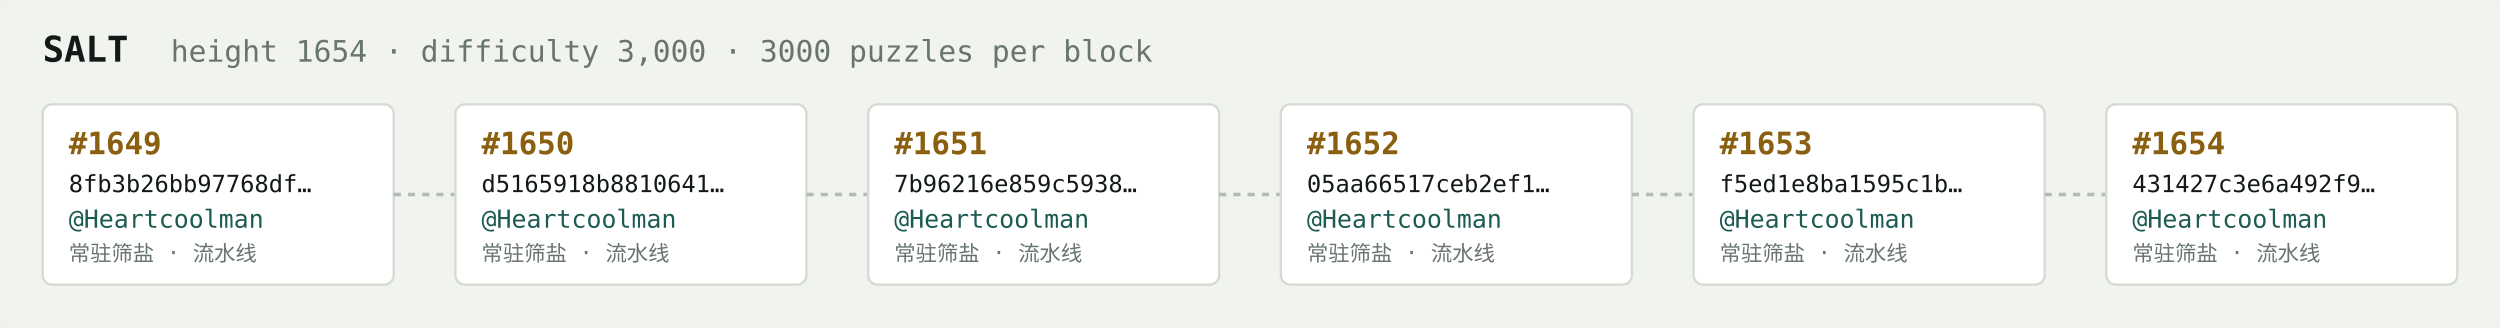
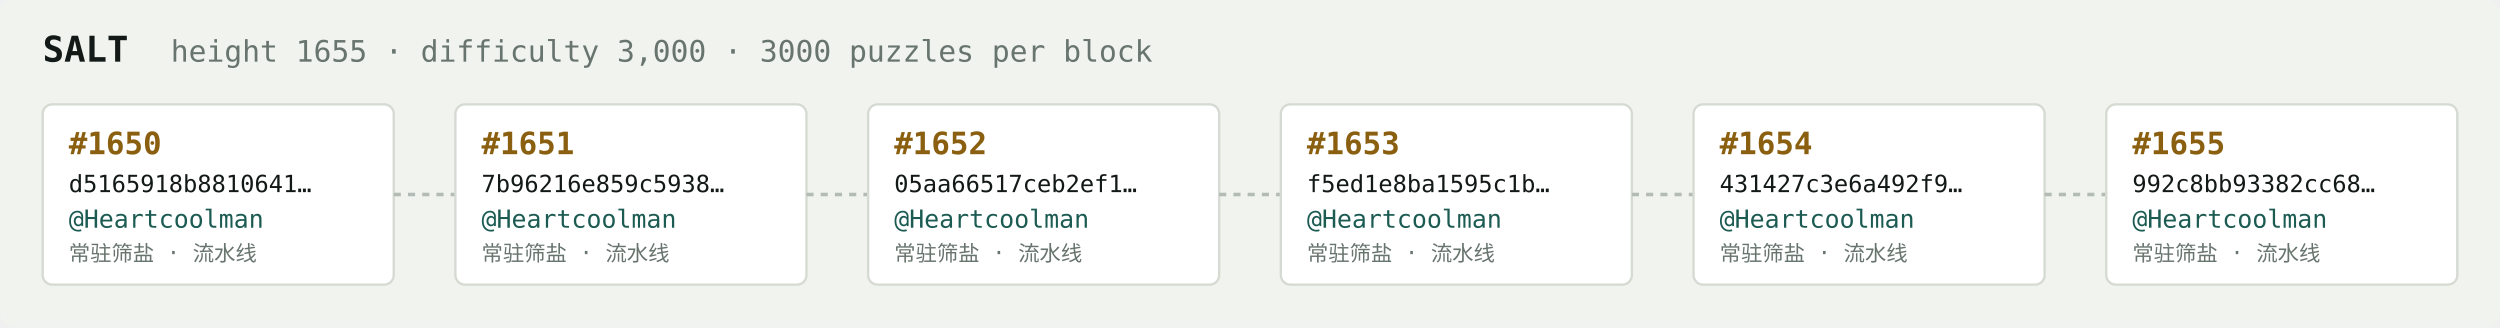
<svg xmlns="http://www.w3.org/2000/svg" width="1054" height="138" viewBox="0 0 1054 138" font-family="ui-monospace,SFMono-Regular,Menlo,monospace">
  <rect fill="#f1f3ef" width="1054" height="138" rx="6" />
  <text x="18" y="26" fill="#121916" font-size="15" font-weight="700">SALT</text>
-   <text x="72" y="26" fill="#68746e" font-size="12.5">height 1654 · difficulty 3,000 · 3000 puzzles per block</text>
+   <text x="72" y="26" fill="#68746e" font-size="12.5">height 1655 · difficulty 3,000 · 3000 puzzles per block</text>
  <rect x="18" y="44" width="148" height="76" rx="4" fill="#ffffff" stroke="#d5dbd2" stroke-width="1" />
-   <text x="29" y="65" fill="#8a5f10" font-size="13" font-weight="700">#1649</text>
-   <text x="29" y="81" fill="#121916" font-size="10">8fb3b26bb97768df…</text>
+   <text x="29" y="65" fill="#8a5f10" font-size="13" font-weight="700">#1650</text>
+   <text x="29" y="81" fill="#121916" font-size="10">d5165918b8810641…</text>
  <text x="29" y="96" fill="#1c5b52" font-size="10.5">@Heartcoolman</text>
  <text x="29" y="110" fill="#68746e" font-size="9">常驻筛盐 · 流水线</text>
  <line x1="166" y1="82.0" x2="192" y2="82.0" stroke="#b3bcb4" stroke-width="1.5" stroke-dasharray="3 3" />
  <rect x="192" y="44" width="148" height="76" rx="4" fill="#ffffff" stroke="#d5dbd2" stroke-width="1" />
-   <text x="203" y="65" fill="#8a5f10" font-size="13" font-weight="700">#1650</text>
-   <text x="203" y="81" fill="#121916" font-size="10">d5165918b8810641…</text>
+   <text x="203" y="65" fill="#8a5f10" font-size="13" font-weight="700">#1651</text>
+   <text x="203" y="81" fill="#121916" font-size="10">7b96216e859c5938…</text>
  <text x="203" y="96" fill="#1c5b52" font-size="10.5">@Heartcoolman</text>
  <text x="203" y="110" fill="#68746e" font-size="9">常驻筛盐 · 流水线</text>
  <line x1="340" y1="82.0" x2="366" y2="82.0" stroke="#b3bcb4" stroke-width="1.5" stroke-dasharray="3 3" />
  <rect x="366" y="44" width="148" height="76" rx="4" fill="#ffffff" stroke="#d5dbd2" stroke-width="1" />
-   <text x="377" y="65" fill="#8a5f10" font-size="13" font-weight="700">#1651</text>
-   <text x="377" y="81" fill="#121916" font-size="10">7b96216e859c5938…</text>
+   <text x="377" y="65" fill="#8a5f10" font-size="13" font-weight="700">#1652</text>
+   <text x="377" y="81" fill="#121916" font-size="10">05aa66517ceb2ef1…</text>
  <text x="377" y="96" fill="#1c5b52" font-size="10.5">@Heartcoolman</text>
  <text x="377" y="110" fill="#68746e" font-size="9">常驻筛盐 · 流水线</text>
  <line x1="514" y1="82.0" x2="540" y2="82.0" stroke="#b3bcb4" stroke-width="1.5" stroke-dasharray="3 3" />
  <rect x="540" y="44" width="148" height="76" rx="4" fill="#ffffff" stroke="#d5dbd2" stroke-width="1" />
-   <text x="551" y="65" fill="#8a5f10" font-size="13" font-weight="700">#1652</text>
-   <text x="551" y="81" fill="#121916" font-size="10">05aa66517ceb2ef1…</text>
+   <text x="551" y="65" fill="#8a5f10" font-size="13" font-weight="700">#1653</text>
+   <text x="551" y="81" fill="#121916" font-size="10">f5ed1e8ba1595c1b…</text>
  <text x="551" y="96" fill="#1c5b52" font-size="10.5">@Heartcoolman</text>
  <text x="551" y="110" fill="#68746e" font-size="9">常驻筛盐 · 流水线</text>
  <line x1="688" y1="82.0" x2="714" y2="82.0" stroke="#b3bcb4" stroke-width="1.5" stroke-dasharray="3 3" />
  <rect x="714" y="44" width="148" height="76" rx="4" fill="#ffffff" stroke="#d5dbd2" stroke-width="1" />
-   <text x="725" y="65" fill="#8a5f10" font-size="13" font-weight="700">#1653</text>
-   <text x="725" y="81" fill="#121916" font-size="10">f5ed1e8ba1595c1b…</text>
+   <text x="725" y="65" fill="#8a5f10" font-size="13" font-weight="700">#1654</text>
+   <text x="725" y="81" fill="#121916" font-size="10">431427c3e6a492f9…</text>
  <text x="725" y="96" fill="#1c5b52" font-size="10.5">@Heartcoolman</text>
  <text x="725" y="110" fill="#68746e" font-size="9">常驻筛盐 · 流水线</text>
  <line x1="862" y1="82.0" x2="888" y2="82.0" stroke="#b3bcb4" stroke-width="1.5" stroke-dasharray="3 3" />
  <rect x="888" y="44" width="148" height="76" rx="4" fill="#ffffff" stroke="#d5dbd2" stroke-width="1" />
-   <text x="899" y="65" fill="#8a5f10" font-size="13" font-weight="700">#1654</text>
-   <text x="899" y="81" fill="#121916" font-size="10">431427c3e6a492f9…</text>
+   <text x="899" y="65" fill="#8a5f10" font-size="13" font-weight="700">#1655</text>
+   <text x="899" y="81" fill="#121916" font-size="10">992c8bb93382cc68…</text>
  <text x="899" y="96" fill="#1c5b52" font-size="10.5">@Heartcoolman</text>
  <text x="899" y="110" fill="#68746e" font-size="9">常驻筛盐 · 流水线</text>
</svg>
